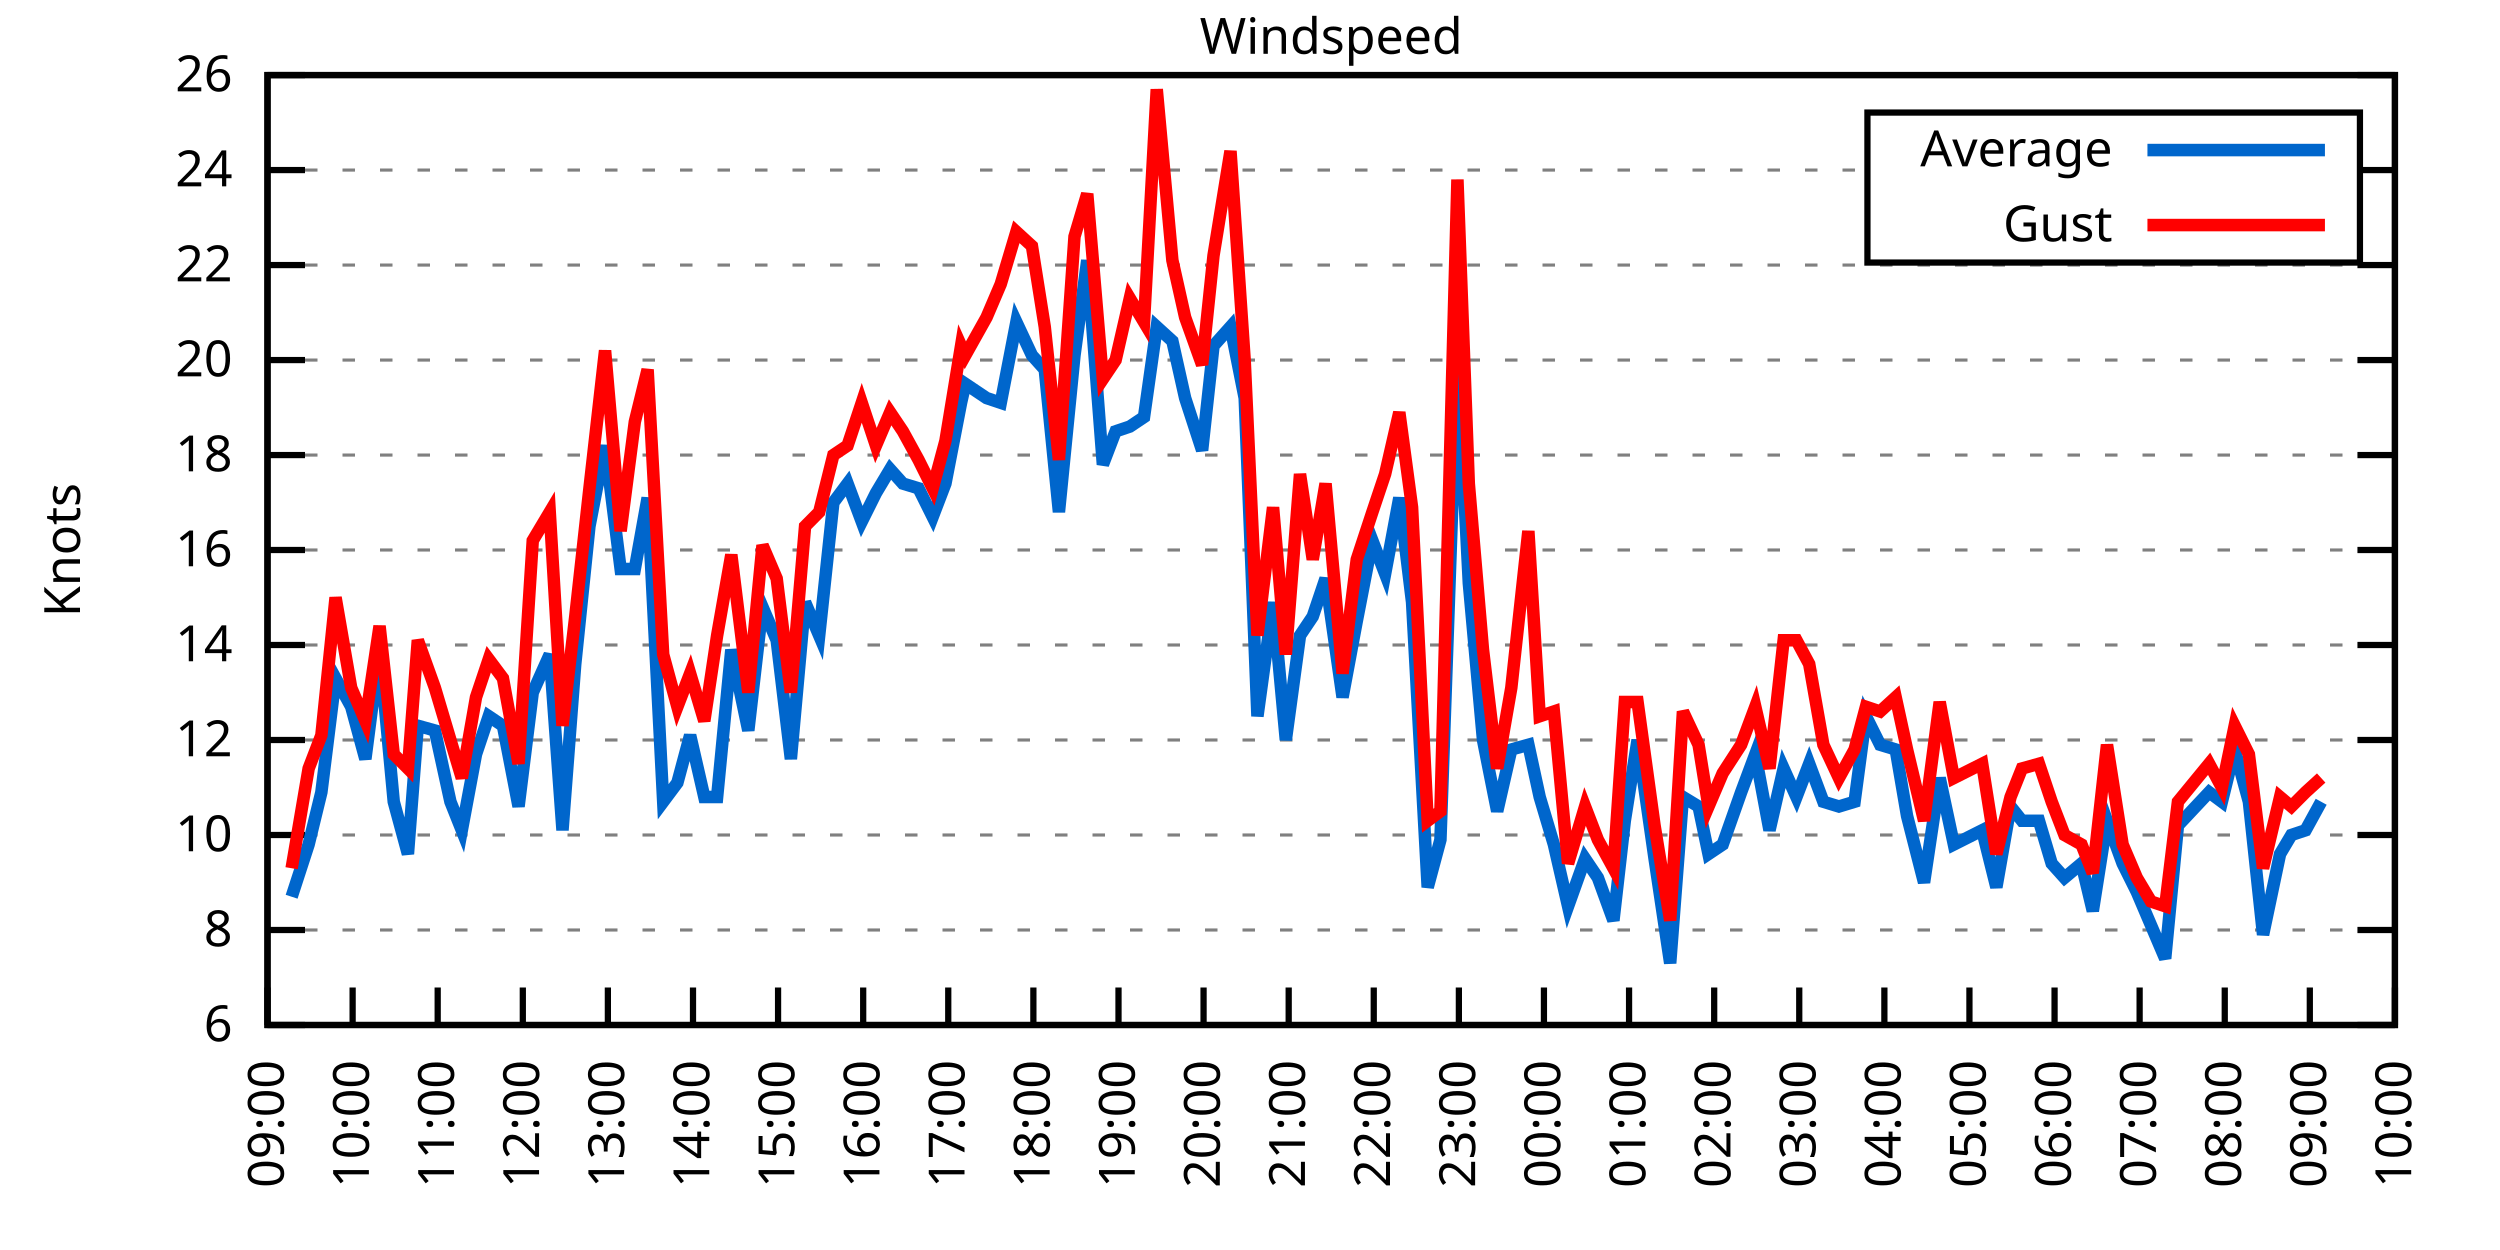
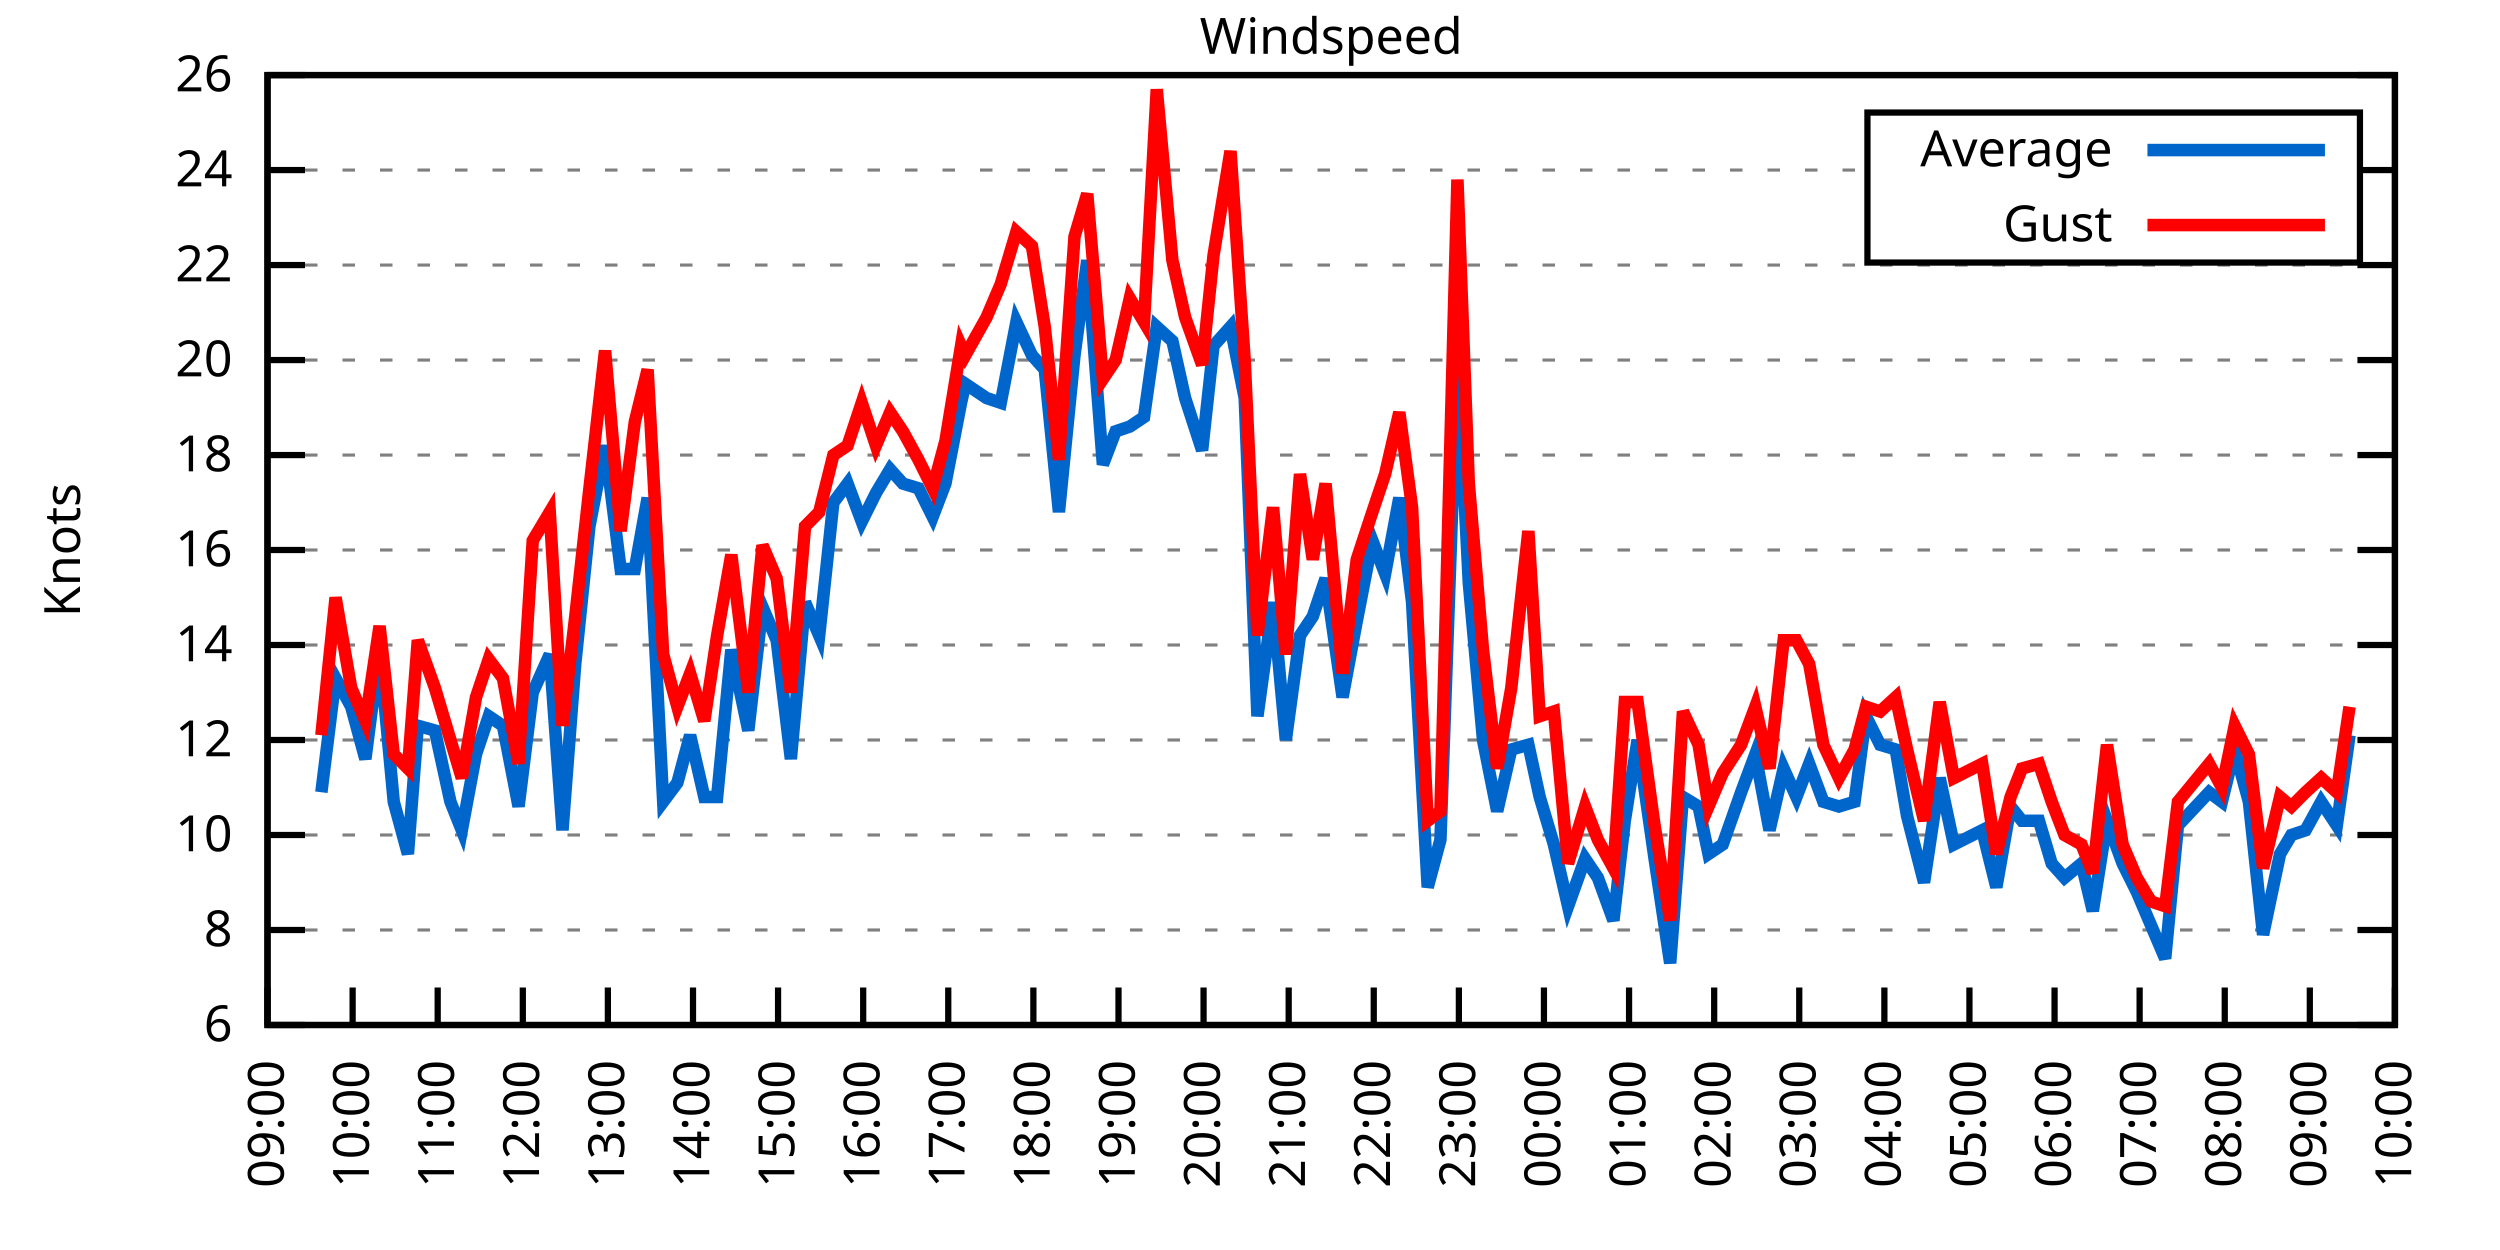
<svg xmlns="http://www.w3.org/2000/svg" xmlns:xlink="http://www.w3.org/1999/xlink" width="400" height="200" viewBox="0 0 400 200">
  <g id="gnuplot_canvas">
    <rect x="0" y="0" width="400" height="200" fill="none" />
    <defs>
      <circle id="gpDot" r="0.5" stroke-width="0.5" stroke="currentColor" />
      <path id="gpPt0" stroke-width="0.333" stroke="currentColor" d="M-1,0 h2 M0,-1 v2" />
      <path id="gpPt1" stroke-width="0.333" stroke="currentColor" d="M-1,-1 L1,1 M1,-1 L-1,1" />
      <path id="gpPt2" stroke-width="0.333" stroke="currentColor" d="M-1,0 L1,0 M0,-1 L0,1 M-1,-1 L1,1 M-1,1 L1,-1" />
      <rect id="gpPt3" stroke-width="0.333" stroke="currentColor" x="-1" y="-1" width="2" height="2" />
      <rect id="gpPt4" stroke-width="0.333" stroke="currentColor" fill="currentColor" x="-1" y="-1" width="2" height="2" />
      <circle id="gpPt5" stroke-width="0.333" stroke="currentColor" cx="0" cy="0" r="1" />
      <use xlink:href="#gpPt5" id="gpPt6" fill="currentColor" stroke="none" />
      <path id="gpPt7" stroke-width="0.333" stroke="currentColor" d="M0,-1.33 L-1.33,0.67 L1.33,0.67 z" />
      <use xlink:href="#gpPt7" id="gpPt8" fill="currentColor" stroke="none" />
      <use xlink:href="#gpPt7" id="gpPt9" stroke="currentColor" transform="rotate(180)" />
      <use xlink:href="#gpPt9" id="gpPt10" fill="currentColor" stroke="none" />
      <use xlink:href="#gpPt3" id="gpPt11" stroke="currentColor" transform="rotate(45)" />
      <use xlink:href="#gpPt11" id="gpPt12" fill="currentColor" stroke="none" />
      <path id="gpPt13" stroke-width="0.333" stroke="currentColor" d="M0,1.330 L1.265,0.411 L0.782,-1.067 L-0.782,-1.076 L-1.265,0.411 z" />
      <use xlink:href="#gpPt13" id="gpPt14" fill="currentColor" stroke="none" />
      <filter id="textbox" filterUnits="objectBoundingBox" x="0" y="0" height="1" width="1">
        <feFlood flood-color="white" flood-opacity="1" result="bgnd" />
        <feComposite in="SourceGraphic" in2="bgnd" operator="atop" />
      </filter>
      <filter id="greybox" filterUnits="objectBoundingBox" x="0" y="0" height="1" width="1">
        <feFlood flood-color="lightgrey" flood-opacity="1" result="grey" />
        <feComposite in="SourceGraphic" in2="grey" operator="atop" />
      </filter>
    </defs>
    <g fill="none" color="white" stroke="currentColor" stroke-width="1.00" stroke-linecap="butt" stroke-linejoin="miter">
</g>
    <g fill="none" color="black" stroke="currentColor" stroke-width="1.00" stroke-linecap="butt" stroke-linejoin="miter">
      <g stroke="none" shape-rendering="crispEdges">
        <polygon fill="rgb(255, 255, 255)" points="42.80,164.00 383.18,164.00 383.18,12.02 42.80,12.02 " />
      </g>
    </g>
    <g fill="none" color="black" stroke="currentColor" stroke-width="1.00" stroke-linecap="butt" stroke-linejoin="miter">
</g>
    <g fill="none" color="black" stroke="black" stroke-width="0.50" stroke-linecap="butt" stroke-linejoin="miter">
</g>
    <g fill="none" color="gray" stroke="currentColor" stroke-width="0.50" stroke-linecap="butt" stroke-linejoin="miter">
      <path stroke="gray" stroke-dasharray="2,4" class="gridline" d="M42.80,164.00 L383.19,164.00  " />
    </g>
    <g fill="none" color="gray" stroke="gray" stroke-width="1.00" stroke-linecap="butt" stroke-linejoin="miter">
</g>
    <g fill="none" color="black" stroke="currentColor" stroke-width="1.00" stroke-linecap="butt" stroke-linejoin="miter">
      <path stroke="black" d="M42.80,164.00 L48.80,164.00 M383.19,164.00 L377.19,164.00  " />
      <g transform="translate(37.20,166.60)" stroke="none" fill="black" font-family="Sans" font-size="8.00" text-anchor="end">
        <text>
          <tspan font-family="Sans"> 6</tspan>
        </text>
      </g>
    </g>
    <g fill="none" color="black" stroke="currentColor" stroke-width="1.00" stroke-linecap="butt" stroke-linejoin="miter">
</g>
    <g fill="none" color="black" stroke="black" stroke-width="0.50" stroke-linecap="butt" stroke-linejoin="miter">
</g>
    <g fill="none" color="gray" stroke="currentColor" stroke-width="0.50" stroke-linecap="butt" stroke-linejoin="miter">
      <path stroke="gray" stroke-dasharray="2,4" class="gridline" d="M42.80,148.80 L383.19,148.80  " />
    </g>
    <g fill="none" color="gray" stroke="gray" stroke-width="1.00" stroke-linecap="butt" stroke-linejoin="miter">
</g>
    <g fill="none" color="black" stroke="currentColor" stroke-width="1.00" stroke-linecap="butt" stroke-linejoin="miter">
      <path stroke="black" d="M42.80,148.80 L48.80,148.80 M383.19,148.80 L377.19,148.80  " />
      <g transform="translate(37.20,151.40)" stroke="none" fill="black" font-family="Sans" font-size="8.00" text-anchor="end">
        <text>
          <tspan font-family="Sans"> 8</tspan>
        </text>
      </g>
    </g>
    <g fill="none" color="black" stroke="currentColor" stroke-width="1.00" stroke-linecap="butt" stroke-linejoin="miter">
</g>
    <g fill="none" color="black" stroke="black" stroke-width="0.50" stroke-linecap="butt" stroke-linejoin="miter">
</g>
    <g fill="none" color="gray" stroke="currentColor" stroke-width="0.50" stroke-linecap="butt" stroke-linejoin="miter">
      <path stroke="gray" stroke-dasharray="2,4" class="gridline" d="M42.80,133.60 L383.19,133.60  " />
    </g>
    <g fill="none" color="gray" stroke="gray" stroke-width="1.00" stroke-linecap="butt" stroke-linejoin="miter">
</g>
    <g fill="none" color="black" stroke="currentColor" stroke-width="1.00" stroke-linecap="butt" stroke-linejoin="miter">
      <path stroke="black" d="M42.80,133.60 L48.80,133.60 M383.19,133.60 L377.19,133.60  " />
      <g transform="translate(37.20,136.20)" stroke="none" fill="black" font-family="Sans" font-size="8.00" text-anchor="end">
        <text>
          <tspan font-family="Sans"> 10</tspan>
        </text>
      </g>
    </g>
    <g fill="none" color="black" stroke="currentColor" stroke-width="1.00" stroke-linecap="butt" stroke-linejoin="miter">
</g>
    <g fill="none" color="black" stroke="black" stroke-width="0.50" stroke-linecap="butt" stroke-linejoin="miter">
</g>
    <g fill="none" color="gray" stroke="currentColor" stroke-width="0.50" stroke-linecap="butt" stroke-linejoin="miter">
      <path stroke="gray" stroke-dasharray="2,4" class="gridline" d="M42.80,118.40 L383.19,118.40  " />
    </g>
    <g fill="none" color="gray" stroke="gray" stroke-width="1.00" stroke-linecap="butt" stroke-linejoin="miter">
</g>
    <g fill="none" color="black" stroke="currentColor" stroke-width="1.00" stroke-linecap="butt" stroke-linejoin="miter">
      <path stroke="black" d="M42.80,118.40 L48.80,118.40 M383.19,118.40 L377.19,118.40  " />
      <g transform="translate(37.20,121.00)" stroke="none" fill="black" font-family="Sans" font-size="8.00" text-anchor="end">
        <text>
          <tspan font-family="Sans"> 12</tspan>
        </text>
      </g>
    </g>
    <g fill="none" color="black" stroke="currentColor" stroke-width="1.00" stroke-linecap="butt" stroke-linejoin="miter">
</g>
    <g fill="none" color="black" stroke="black" stroke-width="0.50" stroke-linecap="butt" stroke-linejoin="miter">
</g>
    <g fill="none" color="gray" stroke="currentColor" stroke-width="0.50" stroke-linecap="butt" stroke-linejoin="miter">
      <path stroke="gray" stroke-dasharray="2,4" class="gridline" d="M42.80,103.20 L383.19,103.20  " />
    </g>
    <g fill="none" color="gray" stroke="gray" stroke-width="1.00" stroke-linecap="butt" stroke-linejoin="miter">
</g>
    <g fill="none" color="black" stroke="currentColor" stroke-width="1.00" stroke-linecap="butt" stroke-linejoin="miter">
      <path stroke="black" d="M42.80,103.20 L48.80,103.20 M383.19,103.20 L377.19,103.20  " />
      <g transform="translate(37.20,105.80)" stroke="none" fill="black" font-family="Sans" font-size="8.00" text-anchor="end">
        <text>
          <tspan font-family="Sans"> 14</tspan>
        </text>
      </g>
    </g>
    <g fill="none" color="black" stroke="currentColor" stroke-width="1.00" stroke-linecap="butt" stroke-linejoin="miter">
</g>
    <g fill="none" color="black" stroke="black" stroke-width="0.50" stroke-linecap="butt" stroke-linejoin="miter">
</g>
    <g fill="none" color="gray" stroke="currentColor" stroke-width="0.50" stroke-linecap="butt" stroke-linejoin="miter">
      <path stroke="gray" stroke-dasharray="2,4" class="gridline" d="M42.80,88.00 L383.19,88.00  " />
    </g>
    <g fill="none" color="gray" stroke="gray" stroke-width="1.00" stroke-linecap="butt" stroke-linejoin="miter">
</g>
    <g fill="none" color="black" stroke="currentColor" stroke-width="1.00" stroke-linecap="butt" stroke-linejoin="miter">
      <path stroke="black" d="M42.80,88.00 L48.80,88.00 M383.19,88.00 L377.19,88.00  " />
      <g transform="translate(37.20,90.60)" stroke="none" fill="black" font-family="Sans" font-size="8.00" text-anchor="end">
        <text>
          <tspan font-family="Sans"> 16</tspan>
        </text>
      </g>
    </g>
    <g fill="none" color="black" stroke="currentColor" stroke-width="1.00" stroke-linecap="butt" stroke-linejoin="miter">
</g>
    <g fill="none" color="black" stroke="black" stroke-width="0.50" stroke-linecap="butt" stroke-linejoin="miter">
</g>
    <g fill="none" color="gray" stroke="currentColor" stroke-width="0.50" stroke-linecap="butt" stroke-linejoin="miter">
      <path stroke="gray" stroke-dasharray="2,4" class="gridline" d="M42.80,72.81 L383.19,72.81  " />
    </g>
    <g fill="none" color="gray" stroke="gray" stroke-width="1.00" stroke-linecap="butt" stroke-linejoin="miter">
</g>
    <g fill="none" color="black" stroke="currentColor" stroke-width="1.00" stroke-linecap="butt" stroke-linejoin="miter">
      <path stroke="black" d="M42.80,72.81 L48.80,72.81 M383.19,72.81 L377.19,72.81  " />
      <g transform="translate(37.20,75.41)" stroke="none" fill="black" font-family="Sans" font-size="8.00" text-anchor="end">
        <text>
          <tspan font-family="Sans"> 18</tspan>
        </text>
      </g>
    </g>
    <g fill="none" color="black" stroke="currentColor" stroke-width="1.00" stroke-linecap="butt" stroke-linejoin="miter">
</g>
    <g fill="none" color="black" stroke="black" stroke-width="0.50" stroke-linecap="butt" stroke-linejoin="miter">
</g>
    <g fill="none" color="gray" stroke="currentColor" stroke-width="0.50" stroke-linecap="butt" stroke-linejoin="miter">
      <path stroke="gray" stroke-dasharray="2,4" class="gridline" d="M42.80,57.61 L383.19,57.61  " />
    </g>
    <g fill="none" color="gray" stroke="gray" stroke-width="1.00" stroke-linecap="butt" stroke-linejoin="miter">
</g>
    <g fill="none" color="black" stroke="currentColor" stroke-width="1.00" stroke-linecap="butt" stroke-linejoin="miter">
      <path stroke="black" d="M42.80,57.61 L48.80,57.61 M383.19,57.61 L377.19,57.61  " />
      <g transform="translate(37.20,60.21)" stroke="none" fill="black" font-family="Sans" font-size="8.00" text-anchor="end">
        <text>
          <tspan font-family="Sans"> 20</tspan>
        </text>
      </g>
    </g>
    <g fill="none" color="black" stroke="currentColor" stroke-width="1.00" stroke-linecap="butt" stroke-linejoin="miter">
</g>
    <g fill="none" color="black" stroke="black" stroke-width="0.50" stroke-linecap="butt" stroke-linejoin="miter">
</g>
    <g fill="none" color="gray" stroke="currentColor" stroke-width="0.50" stroke-linecap="butt" stroke-linejoin="miter">
      <path stroke="gray" stroke-dasharray="2,4" class="gridline" d="M42.80,42.41 L383.19,42.41  " />
    </g>
    <g fill="none" color="gray" stroke="gray" stroke-width="1.00" stroke-linecap="butt" stroke-linejoin="miter">
</g>
    <g fill="none" color="black" stroke="currentColor" stroke-width="1.00" stroke-linecap="butt" stroke-linejoin="miter">
      <path stroke="black" d="M42.80,42.41 L48.80,42.41 M383.19,42.41 L377.19,42.41  " />
      <g transform="translate(37.20,45.01)" stroke="none" fill="black" font-family="Sans" font-size="8.00" text-anchor="end">
        <text>
          <tspan font-family="Sans"> 22</tspan>
        </text>
      </g>
    </g>
    <g fill="none" color="black" stroke="currentColor" stroke-width="1.00" stroke-linecap="butt" stroke-linejoin="miter">
</g>
    <g fill="none" color="black" stroke="black" stroke-width="0.50" stroke-linecap="butt" stroke-linejoin="miter">
</g>
    <g fill="none" color="gray" stroke="currentColor" stroke-width="0.50" stroke-linecap="butt" stroke-linejoin="miter">
      <path stroke="gray" stroke-dasharray="2,4" class="gridline" d="M42.80,27.21 L298.79,27.21 M377.59,27.21 L383.19,27.21  " />
    </g>
    <g fill="none" color="gray" stroke="gray" stroke-width="1.00" stroke-linecap="butt" stroke-linejoin="miter">
</g>
    <g fill="none" color="black" stroke="currentColor" stroke-width="1.00" stroke-linecap="butt" stroke-linejoin="miter">
      <path stroke="black" d="M42.80,27.21 L48.80,27.21 M383.19,27.21 L377.19,27.21  " />
      <g transform="translate(37.20,29.81)" stroke="none" fill="black" font-family="Sans" font-size="8.00" text-anchor="end">
        <text>
          <tspan font-family="Sans"> 24</tspan>
        </text>
      </g>
    </g>
    <g fill="none" color="black" stroke="currentColor" stroke-width="1.00" stroke-linecap="butt" stroke-linejoin="miter">
</g>
    <g fill="none" color="black" stroke="black" stroke-width="0.50" stroke-linecap="butt" stroke-linejoin="miter">
</g>
    <g fill="none" color="gray" stroke="currentColor" stroke-width="0.50" stroke-linecap="butt" stroke-linejoin="miter">
      <path stroke="gray" stroke-dasharray="2,4" class="gridline" d="M42.80,12.01 L383.19,12.01  " />
    </g>
    <g fill="none" color="gray" stroke="gray" stroke-width="1.00" stroke-linecap="butt" stroke-linejoin="miter">
</g>
    <g fill="none" color="black" stroke="currentColor" stroke-width="1.00" stroke-linecap="butt" stroke-linejoin="miter">
      <path stroke="black" d="M42.80,12.01 L48.80,12.01 M383.19,12.01 L377.19,12.01  " />
      <g transform="translate(37.20,14.61)" stroke="none" fill="black" font-family="Sans" font-size="8.00" text-anchor="end">
        <text>
          <tspan font-family="Sans"> 26</tspan>
        </text>
      </g>
    </g>
    <g fill="none" color="black" stroke="currentColor" stroke-width="1.00" stroke-linecap="butt" stroke-linejoin="miter">
      <path stroke="black" d="M42.80,164.00 L42.80,158.00  " />
      <g transform="translate(45.40,169.60) rotate(270.00)" stroke="none" fill="black" font-family="Sans" font-size="8.00" text-anchor="end">
        <text>
          <tspan font-family="Sans">09:00</tspan>
        </text>
      </g>
    </g>
    <g fill="none" color="black" stroke="currentColor" stroke-width="1.00" stroke-linecap="butt" stroke-linejoin="miter">
      <path stroke="black" d="M56.42,164.00 L56.42,158.00  " />
      <g transform="translate(59.02,169.60) rotate(270.00)" stroke="none" fill="black" font-family="Sans" font-size="8.00" text-anchor="end">
        <text>
          <tspan font-family="Sans">10:00</tspan>
        </text>
      </g>
    </g>
    <g fill="none" color="black" stroke="currentColor" stroke-width="1.00" stroke-linecap="butt" stroke-linejoin="miter">
      <path stroke="black" d="M70.03,164.00 L70.03,158.00  " />
      <g transform="translate(72.63,169.60) rotate(270.00)" stroke="none" fill="black" font-family="Sans" font-size="8.00" text-anchor="end">
        <text>
          <tspan font-family="Sans">11:00</tspan>
        </text>
      </g>
    </g>
    <g fill="none" color="black" stroke="currentColor" stroke-width="1.00" stroke-linecap="butt" stroke-linejoin="miter">
      <path stroke="black" d="M83.65,164.00 L83.65,158.00  " />
      <g transform="translate(86.25,169.60) rotate(270.00)" stroke="none" fill="black" font-family="Sans" font-size="8.00" text-anchor="end">
        <text>
          <tspan font-family="Sans">12:00</tspan>
        </text>
      </g>
    </g>
    <g fill="none" color="black" stroke="currentColor" stroke-width="1.00" stroke-linecap="butt" stroke-linejoin="miter">
      <path stroke="black" d="M97.26,164.00 L97.26,158.00  " />
      <g transform="translate(99.86,169.60) rotate(270.00)" stroke="none" fill="black" font-family="Sans" font-size="8.00" text-anchor="end">
        <text>
          <tspan font-family="Sans">13:00</tspan>
        </text>
      </g>
    </g>
    <g fill="none" color="black" stroke="currentColor" stroke-width="1.00" stroke-linecap="butt" stroke-linejoin="miter">
      <path stroke="black" d="M110.88,164.00 L110.88,158.00  " />
      <g transform="translate(113.48,169.60) rotate(270.00)" stroke="none" fill="black" font-family="Sans" font-size="8.00" text-anchor="end">
        <text>
          <tspan font-family="Sans">14:00</tspan>
        </text>
      </g>
    </g>
    <g fill="none" color="black" stroke="currentColor" stroke-width="1.00" stroke-linecap="butt" stroke-linejoin="miter">
      <path stroke="black" d="M124.49,164.00 L124.49,158.00  " />
      <g transform="translate(127.09,169.60) rotate(270.00)" stroke="none" fill="black" font-family="Sans" font-size="8.00" text-anchor="end">
        <text>
          <tspan font-family="Sans">15:00</tspan>
        </text>
      </g>
    </g>
    <g fill="none" color="black" stroke="currentColor" stroke-width="1.00" stroke-linecap="butt" stroke-linejoin="miter">
      <path stroke="black" d="M138.11,164.00 L138.11,158.00  " />
      <g transform="translate(140.71,169.60) rotate(270.00)" stroke="none" fill="black" font-family="Sans" font-size="8.00" text-anchor="end">
        <text>
          <tspan font-family="Sans">16:00</tspan>
        </text>
      </g>
    </g>
    <g fill="none" color="black" stroke="currentColor" stroke-width="1.00" stroke-linecap="butt" stroke-linejoin="miter">
      <path stroke="black" d="M151.72,164.00 L151.72,158.00  " />
      <g transform="translate(154.32,169.60) rotate(270.00)" stroke="none" fill="black" font-family="Sans" font-size="8.00" text-anchor="end">
        <text>
          <tspan font-family="Sans">17:00</tspan>
        </text>
      </g>
    </g>
    <g fill="none" color="black" stroke="currentColor" stroke-width="1.00" stroke-linecap="butt" stroke-linejoin="miter">
      <path stroke="black" d="M165.34,164.00 L165.34,158.00  " />
      <g transform="translate(167.94,169.60) rotate(270.00)" stroke="none" fill="black" font-family="Sans" font-size="8.00" text-anchor="end">
        <text>
          <tspan font-family="Sans">18:00</tspan>
        </text>
      </g>
    </g>
    <g fill="none" color="black" stroke="currentColor" stroke-width="1.00" stroke-linecap="butt" stroke-linejoin="miter">
      <path stroke="black" d="M178.96,164.00 L178.96,158.00  " />
      <g transform="translate(181.56,169.60) rotate(270.00)" stroke="none" fill="black" font-family="Sans" font-size="8.00" text-anchor="end">
        <text>
          <tspan font-family="Sans">19:00</tspan>
        </text>
      </g>
    </g>
    <g fill="none" color="black" stroke="currentColor" stroke-width="1.00" stroke-linecap="butt" stroke-linejoin="miter">
      <path stroke="black" d="M192.57,164.00 L192.57,158.00  " />
      <g transform="translate(195.17,169.60) rotate(270.00)" stroke="none" fill="black" font-family="Sans" font-size="8.00" text-anchor="end">
        <text>
          <tspan font-family="Sans">20:00</tspan>
        </text>
      </g>
    </g>
    <g fill="none" color="black" stroke="currentColor" stroke-width="1.00" stroke-linecap="butt" stroke-linejoin="miter">
      <path stroke="black" d="M206.19,164.00 L206.19,158.00  " />
      <g transform="translate(208.79,169.60) rotate(270.00)" stroke="none" fill="black" font-family="Sans" font-size="8.00" text-anchor="end">
        <text>
          <tspan font-family="Sans">21:00</tspan>
        </text>
      </g>
    </g>
    <g fill="none" color="black" stroke="currentColor" stroke-width="1.00" stroke-linecap="butt" stroke-linejoin="miter">
      <path stroke="black" d="M219.80,164.00 L219.80,158.00  " />
      <g transform="translate(222.40,169.60) rotate(270.00)" stroke="none" fill="black" font-family="Sans" font-size="8.00" text-anchor="end">
        <text>
          <tspan font-family="Sans">22:00</tspan>
        </text>
      </g>
    </g>
    <g fill="none" color="black" stroke="currentColor" stroke-width="1.00" stroke-linecap="butt" stroke-linejoin="miter">
      <path stroke="black" d="M233.42,164.00 L233.42,158.00  " />
      <g transform="translate(236.02,169.60) rotate(270.00)" stroke="none" fill="black" font-family="Sans" font-size="8.00" text-anchor="end">
        <text>
          <tspan font-family="Sans">23:00</tspan>
        </text>
      </g>
    </g>
    <g fill="none" color="black" stroke="currentColor" stroke-width="1.00" stroke-linecap="butt" stroke-linejoin="miter">
      <path stroke="black" d="M247.03,164.00 L247.03,158.00  " />
      <g transform="translate(249.63,169.60) rotate(270.00)" stroke="none" fill="black" font-family="Sans" font-size="8.00" text-anchor="end">
        <text>
          <tspan font-family="Sans">00:00</tspan>
        </text>
      </g>
    </g>
    <g fill="none" color="black" stroke="currentColor" stroke-width="1.00" stroke-linecap="butt" stroke-linejoin="miter">
      <path stroke="black" d="M260.65,164.00 L260.65,158.00  " />
      <g transform="translate(263.25,169.60) rotate(270.00)" stroke="none" fill="black" font-family="Sans" font-size="8.00" text-anchor="end">
        <text>
          <tspan font-family="Sans">01:00</tspan>
        </text>
      </g>
    </g>
    <g fill="none" color="black" stroke="currentColor" stroke-width="1.00" stroke-linecap="butt" stroke-linejoin="miter">
      <path stroke="black" d="M274.27,164.00 L274.27,158.00  " />
      <g transform="translate(276.87,169.60) rotate(270.00)" stroke="none" fill="black" font-family="Sans" font-size="8.00" text-anchor="end">
        <text>
          <tspan font-family="Sans">02:00</tspan>
        </text>
      </g>
    </g>
    <g fill="none" color="black" stroke="currentColor" stroke-width="1.00" stroke-linecap="butt" stroke-linejoin="miter">
      <path stroke="black" d="M287.88,164.00 L287.88,158.00  " />
      <g transform="translate(290.48,169.60) rotate(270.00)" stroke="none" fill="black" font-family="Sans" font-size="8.00" text-anchor="end">
        <text>
          <tspan font-family="Sans">03:00</tspan>
        </text>
      </g>
    </g>
    <g fill="none" color="black" stroke="currentColor" stroke-width="1.00" stroke-linecap="butt" stroke-linejoin="miter">
      <path stroke="black" d="M301.50,164.00 L301.50,158.00  " />
      <g transform="translate(304.10,169.60) rotate(270.00)" stroke="none" fill="black" font-family="Sans" font-size="8.00" text-anchor="end">
        <text>
          <tspan font-family="Sans">04:00</tspan>
        </text>
      </g>
    </g>
    <g fill="none" color="black" stroke="currentColor" stroke-width="1.00" stroke-linecap="butt" stroke-linejoin="miter">
      <path stroke="black" d="M315.11,164.00 L315.11,158.00  " />
      <g transform="translate(317.71,169.60) rotate(270.00)" stroke="none" fill="black" font-family="Sans" font-size="8.00" text-anchor="end">
        <text>
          <tspan font-family="Sans">05:00</tspan>
        </text>
      </g>
    </g>
    <g fill="none" color="black" stroke="currentColor" stroke-width="1.00" stroke-linecap="butt" stroke-linejoin="miter">
      <path stroke="black" d="M328.73,164.00 L328.73,158.00  " />
      <g transform="translate(331.33,169.60) rotate(270.00)" stroke="none" fill="black" font-family="Sans" font-size="8.00" text-anchor="end">
        <text>
          <tspan font-family="Sans">06:00</tspan>
        </text>
      </g>
    </g>
    <g fill="none" color="black" stroke="currentColor" stroke-width="1.00" stroke-linecap="butt" stroke-linejoin="miter">
      <path stroke="black" d="M342.34,164.00 L342.34,158.00  " />
      <g transform="translate(344.94,169.60) rotate(270.00)" stroke="none" fill="black" font-family="Sans" font-size="8.00" text-anchor="end">
        <text>
          <tspan font-family="Sans">07:00</tspan>
        </text>
      </g>
    </g>
    <g fill="none" color="black" stroke="currentColor" stroke-width="1.00" stroke-linecap="butt" stroke-linejoin="miter">
      <path stroke="black" d="M355.96,164.00 L355.96,158.00  " />
      <g transform="translate(358.56,169.60) rotate(270.00)" stroke="none" fill="black" font-family="Sans" font-size="8.00" text-anchor="end">
        <text>
          <tspan font-family="Sans">08:00</tspan>
        </text>
      </g>
    </g>
    <g fill="none" color="black" stroke="currentColor" stroke-width="1.00" stroke-linecap="butt" stroke-linejoin="miter">
      <path stroke="black" d="M369.57,164.00 L369.57,158.00  " />
      <g transform="translate(372.17,169.60) rotate(270.00)" stroke="none" fill="black" font-family="Sans" font-size="8.00" text-anchor="end">
        <text>
          <tspan font-family="Sans">09:00</tspan>
        </text>
      </g>
    </g>
    <g fill="none" color="black" stroke="currentColor" stroke-width="1.00" stroke-linecap="butt" stroke-linejoin="miter">
      <path stroke="black" d="M383.19,164.00 L383.19,158.00  " />
      <g transform="translate(385.79,169.60) rotate(270.00)" stroke="none" fill="black" font-family="Sans" font-size="8.00" text-anchor="end">
        <text>
          <tspan font-family="Sans">10:00</tspan>
        </text>
      </g>
    </g>
    <g fill="none" color="black" stroke="currentColor" stroke-width="1.00" stroke-linecap="butt" stroke-linejoin="miter">
</g>
    <g fill="none" color="black" stroke="currentColor" stroke-width="1.00" stroke-linecap="butt" stroke-linejoin="miter">
      <path stroke="black" d="M42.80,12.01 L42.80,164.00 L383.19,164.00 L383.19,12.01 L42.80,12.01 Z  " />
    </g>
    <g fill="none" color="black" stroke="currentColor" stroke-width="1.00" stroke-linecap="butt" stroke-linejoin="miter">
</g>
    <g fill="none" color="black" stroke="currentColor" stroke-width="1.00" stroke-linecap="butt" stroke-linejoin="miter">
      <path stroke="black" d="M298.79,42.01 L298.79,18.01 L377.59,18.01 L377.59,42.01 L298.79,42.01 Z  " />
    </g>
    <g id="Windspeed_plot_1">
      <g fill="none" color="white" stroke="black" stroke-width="2.00" stroke-linecap="butt" stroke-linejoin="miter">
</g>
      <g fill="none" color="black" stroke="currentColor" stroke-width="2.00" stroke-linecap="butt" stroke-linejoin="miter">
        <g transform="translate(337.99,26.61)" stroke="none" fill="black" font-family="Sans" font-size="8.00" text-anchor="end">
          <text>
            <tspan font-family="Sans">Average</tspan>
          </text>
        </g>
      </g>
      <g fill="none" color="black" stroke="currentColor" stroke-width="2.00" stroke-linecap="butt" stroke-linejoin="miter">
-         <path stroke="rgb(  0, 102, 204)" d="M343.59,24.01 L371.99,24.01 M46.66,143.48 L49.38,135.12 L51.42,126.76 L53.69,108.52 L56.19,113.08 L58.46,121.44   L60.73,103.96 L63.00,128.28 L65.27,136.64 L66.85,116.12 L69.58,116.88 L72.07,128.28 L73.89,132.84 L76.16,120.68   L78.20,114.60 L80.47,116.12 L82.97,129.04 L85.24,110.80 L87.96,104.72 L90.00,132.84 L92.04,106.24 L94.31,84.21   L96.81,71.29 L99.30,91.04 L101.57,91.04 L103.62,79.65 L106.11,128.28 L108.38,125.24 L110.42,117.64 L112.69,127.52   L114.74,127.52 L117.01,103.96 L119.73,116.88 L122.00,97.12 L124.27,102.44 L126.54,121.44 L128.81,96.36 L131.07,101.68   L133.34,80.41 L135.61,77.37 L137.88,83.45 L140.15,78.89 L142.42,75.09 L144.46,77.37 L146.96,78.13 L149.23,82.69   L151.27,77.37 L153.77,64.45 L154.45,61.41 L157.85,63.69 L160.12,64.45 L162.62,51.53 L165.11,56.85 L167.16,59.13   L169.43,81.93 L171.92,56.85 L173.96,41.65 L176.46,74.33 L178.50,69.01 L180.77,68.25 L183.04,66.73 L185.08,52.29   L187.58,54.57 L189.62,63.69 L192.34,72.05 L194.16,55.33 L196.88,52.29 L199.15,63.69 L201.19,114.60 L203.69,96.36   L205.73,118.40 L208.00,101.68 L210.04,98.64 L212.09,92.56 L214.81,111.56 L217.08,99.40 L219.58,86.49 L221.62,91.80   L223.89,79.65 L225.93,96.36 L228.43,141.96 L230.47,134.36 L233.19,57.61 L235.01,93.32 L237.28,118.40 L239.55,129.80   L241.81,119.92 L244.54,119.16 L246.35,127.52 L248.62,135.12 L250.89,145.00 L253.61,137.40 L255.66,140.44 L258.15,147.28   L259.97,131.32 L262.01,118.40 L264.73,137.40 L267.23,154.12 L269.27,127.52 L271.77,129.04 L273.36,136.64 L275.63,135.12   L278.58,126.76 L280.85,120.68 L283.12,132.84 L285.38,122.96 L287.43,127.52 L289.47,122.20 L291.74,128.28 L294.23,129.04   L296.73,128.28 L298.55,114.60 L300.82,119.16 L303.31,119.92 L305.13,130.56 L307.85,141.20 L310.35,124.48 L312.62,135.12   L317.15,132.84 L319.42,141.96 L321.69,129.04 L323.51,131.32 L326.23,131.32 L328.27,138.16 L330.32,140.44 L333.04,138.16   L334.85,145.76 L337.12,131.32 L339.62,138.16 L341.89,142.72 L344.16,148.04 L346.43,153.36 L348.47,132.08 L353.46,126.76   L355.50,128.28 L357.55,119.92 L359.82,128.28 L362.09,149.56 L364.81,136.64 L366.62,133.60 L368.89,132.84 L371.39,128.28    " />
+         <path stroke="rgb(  0, 102, 204)" d="M343.59,24.01 L371.99,24.01 M51.42,126.76 L53.69,108.52 L56.19,113.08 L58.46,121.44 L60.73,103.96 L63.00,128.28   L65.27,136.64 L66.85,116.12 L69.58,116.88 L72.07,128.28 L73.89,132.84 L76.16,120.68 L78.20,114.60 L80.47,116.12   L82.97,129.04 L85.24,110.80 L87.96,104.72 L90.00,132.84 L92.04,106.24 L94.31,84.21 L96.81,71.29 L99.30,91.04   L101.57,91.04 L103.62,79.65 L106.11,128.28 L108.38,125.24 L110.42,117.64 L112.69,127.52 L114.74,127.52 L117.01,103.96   L119.73,116.88 L122.00,97.12 L124.27,102.44 L126.54,121.44 L128.81,96.36 L131.07,101.68 L133.34,80.41 L135.61,77.37   L137.88,83.45 L140.15,78.89 L142.42,75.09 L144.46,77.37 L146.96,78.13 L149.23,82.69 L151.27,77.37 L153.77,64.45   L154.45,61.41 L157.85,63.69 L160.12,64.45 L162.62,51.53 L165.11,56.85 L167.16,59.13 L169.43,81.93 L171.92,56.85   L173.96,41.65 L176.46,74.33 L178.50,69.01 L180.77,68.25 L183.04,66.73 L185.08,52.29 L187.58,54.57 L189.62,63.69   L192.34,72.05 L194.16,55.33 L196.88,52.29 L199.15,63.69 L201.19,114.60 L203.69,96.36 L205.73,118.40 L208.00,101.68   L210.04,98.64 L212.09,92.56 L214.81,111.56 L217.08,99.40 L219.58,86.49 L221.62,91.80 L223.89,79.65 L225.93,96.36   L228.43,141.96 L230.47,134.36 L233.19,57.61 L235.01,93.32 L237.28,118.40 L239.55,129.80 L241.81,119.92 L244.54,119.16   L246.35,127.52 L248.62,135.12 L250.89,145.00 L253.61,137.40 L255.66,140.44 L258.15,147.28 L259.97,131.32 L262.01,118.40   L264.73,137.40 L267.23,154.12 L269.27,127.52 L271.77,129.04 L273.36,136.64 L275.63,135.12 L278.58,126.76 L280.85,120.68   L283.12,132.84 L285.38,122.96 L287.43,127.52 L289.47,122.20 L291.74,128.28 L294.23,129.04 L296.73,128.28 L298.55,114.60   L300.82,119.16 L303.31,119.92 L305.13,130.56 L307.85,141.20 L310.35,124.48 L312.62,135.12 L317.15,132.84 L319.42,141.96   L321.69,129.04 L323.51,131.32 L326.23,131.32 L328.27,138.16 L330.32,140.44 L333.04,138.16 L334.85,145.76 L337.12,131.32   L339.62,138.16 L341.89,142.72 L344.16,148.04 L346.43,153.36 L348.47,132.08 L353.46,126.76 L355.50,128.28 L357.55,119.92   L359.82,128.28 L362.09,149.56 L364.81,136.64 L366.62,133.60 L368.89,132.84 L371.39,128.28 L373.89,132.08 L375.93,117.64    " />
      </g>
    </g>
    <g id="Windspeed_plot_2">
      <g fill="none" color="black" stroke="currentColor" stroke-width="2.00" stroke-linecap="butt" stroke-linejoin="miter">
        <g transform="translate(337.99,38.61)" stroke="none" fill="black" font-family="Sans" font-size="8.00" text-anchor="end">
          <text>
            <tspan font-family="Sans">Gust</tspan>
          </text>
        </g>
      </g>
      <g fill="none" color="black" stroke="currentColor" stroke-width="2.00" stroke-linecap="butt" stroke-linejoin="miter">
-         <path stroke="rgb(255,   0,   0)" d="M343.59,36.01 L371.99,36.01 M46.66,138.92 L49.38,122.96 L51.42,117.64 L53.69,95.60 L56.19,110.04 L58.46,115.36   L60.73,100.16 L63.00,120.68 L65.27,122.96 L66.85,102.44 L69.58,110.04 L72.07,118.40 L73.89,124.48 L76.16,111.56   L78.20,105.48 L80.47,108.52 L82.97,122.20 L85.24,86.49 L87.96,81.93 L90.00,116.12 L92.04,98.64 L94.31,78.13   L96.81,56.09 L99.30,84.97 L101.57,67.49 L103.62,59.13 L106.11,104.72 L108.38,113.08 L110.42,107.76 L112.69,115.36   L114.74,101.68 L117.01,88.76 L119.73,110.80 L122.00,87.25 L124.27,92.56 L126.54,110.80 L128.81,84.21 L131.07,81.93   L133.34,72.81 L135.61,71.29 L137.88,64.45 L140.15,71.29 L142.42,65.97 L144.46,69.01 L146.96,73.57 L149.23,78.13   L151.27,70.53 L153.77,55.33 L154.45,56.85 L157.85,50.77 L160.12,45.45 L162.62,37.09 L165.11,39.37 L167.16,52.29   L169.43,73.57 L171.92,37.85 L173.96,31.01 L176.46,60.65 L178.50,57.61 L180.77,47.73 L183.04,51.53 L185.08,14.29   L187.58,41.65 L189.62,50.77 L192.34,58.37 L194.16,40.89 L196.88,24.17 L199.15,57.61 L201.19,101.68 L203.69,81.17   L205.73,104.72 L208.00,75.85 L210.04,89.52 L212.09,77.37 L214.81,107.76 L217.08,89.52 L219.58,81.93 L221.62,75.85   L223.89,65.97 L225.93,81.17 L228.43,131.32 L230.47,129.80 L233.19,28.73 L235.01,77.37 L237.28,103.96 L239.55,122.96   L241.81,110.04 L244.54,84.97 L246.35,114.60 L248.62,113.84 L250.89,138.16 L253.61,129.04 L255.66,134.36 L258.15,138.92   L259.97,112.32 L262.01,112.32 L264.73,132.08 L267.23,147.28 L269.27,113.84 L271.77,119.16 L273.36,129.04 L275.63,123.72   L278.58,119.16 L280.85,113.08 L283.12,122.96 L285.38,102.44 L287.43,102.44 L289.47,106.24 L291.74,119.16 L294.23,124.48   L296.73,119.92 L298.55,113.08 L300.82,113.84 L303.31,111.56 L305.13,119.92 L307.85,131.32 L310.35,112.32 L312.62,124.48   L317.15,122.20 L319.42,136.64 L321.69,127.52 L323.51,122.96 L326.23,122.20 L328.27,128.28 L330.32,133.60 L333.04,135.12   L334.85,139.68 L337.12,119.16 L339.62,135.12 L341.89,140.44 L344.16,144.24 L346.43,145.00 L348.47,128.28 L353.46,122.20   L355.50,126.00 L357.55,116.12 L359.82,120.68 L362.09,138.92 L364.81,127.52 L366.62,129.04 L368.89,126.76 L371.39,124.48    " />
+         <path stroke="rgb(255,   0,   0)" d="M343.59,36.01 L371.99,36.01 M51.42,117.64 L53.69,95.60 L56.19,110.04 L58.46,115.36 L60.73,100.16 L63.00,120.68   L65.27,122.96 L66.85,102.44 L69.58,110.04 L72.07,118.40 L73.89,124.48 L76.16,111.56 L78.20,105.48 L80.47,108.52   L82.97,122.20 L85.24,86.49 L87.96,81.93 L90.00,116.12 L92.04,98.64 L94.31,78.13 L96.81,56.09 L99.30,84.97   L101.57,67.49 L103.62,59.13 L106.11,104.72 L108.38,113.08 L110.42,107.76 L112.69,115.36 L114.74,101.68 L117.01,88.76   L119.73,110.80 L122.00,87.25 L124.27,92.56 L126.54,110.80 L128.81,84.21 L131.07,81.93 L133.34,72.81 L135.61,71.29   L137.88,64.45 L140.15,71.29 L142.42,65.97 L144.46,69.01 L146.96,73.57 L149.23,78.13 L151.27,70.53 L153.77,55.33   L154.45,56.85 L157.85,50.77 L160.12,45.45 L162.62,37.09 L165.11,39.37 L167.16,52.29 L169.43,73.57 L171.92,37.85   L173.96,31.01 L176.46,60.65 L178.50,57.61 L180.77,47.73 L183.04,51.53 L185.08,14.29 L187.58,41.65 L189.62,50.77   L192.34,58.37 L194.16,40.89 L196.88,24.17 L199.15,57.61 L201.19,101.68 L203.69,81.17 L205.73,104.72 L208.00,75.85   L210.04,89.52 L212.09,77.37 L214.81,107.76 L217.08,89.52 L219.58,81.93 L221.62,75.85 L223.89,65.97 L225.93,81.17   L228.43,131.32 L230.47,129.80 L233.19,28.73 L235.01,77.37 L237.28,103.96 L239.55,122.96 L241.81,110.04 L244.54,84.97   L246.35,114.60 L248.62,113.84 L250.89,138.16 L253.61,129.04 L255.66,134.36 L258.15,138.92 L259.97,112.32 L262.01,112.32   L264.73,132.08 L267.23,147.28 L269.27,113.84 L271.77,119.16 L273.36,129.04 L275.63,123.72 L278.58,119.16 L280.85,113.08   L283.12,122.96 L285.38,102.44 L287.43,102.44 L289.47,106.24 L291.74,119.16 L294.23,124.48 L296.73,119.92 L298.55,113.08   L300.82,113.84 L303.31,111.56 L305.13,119.92 L307.85,131.32 L310.35,112.32 L312.62,124.48 L317.15,122.20 L319.42,136.64   L321.69,127.52 L323.51,122.96 L326.23,122.20 L328.27,128.28 L330.32,133.60 L333.04,135.12 L334.85,139.68 L337.12,119.16   L339.62,135.12 L341.89,140.44 L344.16,144.24 L346.43,145.00 L348.47,128.28 L353.46,122.20 L355.50,126.00 L357.55,116.12   L359.82,120.68 L362.09,138.92 L364.81,127.52 L366.62,129.04 L368.89,126.76 L371.39,124.48 L373.89,126.76 L375.93,113.08    " />
      </g>
    </g>
    <g fill="none" color="black" stroke="currentColor" stroke-width="2.00" stroke-linecap="butt" stroke-linejoin="miter">
</g>
    <g fill="none" color="black" stroke="black" stroke-width="1.00" stroke-linecap="butt" stroke-linejoin="miter">
</g>
    <g fill="none" color="black" stroke="currentColor" stroke-width="1.00" stroke-linecap="butt" stroke-linejoin="miter">
      <path stroke="black" d="M42.80,12.01 L42.80,164.00 L383.19,164.00 L383.19,12.01 L42.80,12.01 Z  " />
      <g transform="translate(12.80,88.01) rotate(270.00)" stroke="none" fill="black" font-family="Sans" font-size="8.00" text-anchor="middle">
        <text>
          <tspan font-family="Sans">Knots</tspan>
        </text>
      </g>
    </g>
    <g fill="none" color="black" stroke="currentColor" stroke-width="1.00" stroke-linecap="butt" stroke-linejoin="miter">
</g>
    <g fill="none" color="black" stroke="currentColor" stroke-width="1.00" stroke-linecap="butt" stroke-linejoin="miter">
      <g transform="translate(212.99,8.61)" stroke="none" fill="black" font-family="Sans" font-size="8.00" text-anchor="middle">
        <text>
          <tspan font-family="Sans">Windspeed</tspan>
        </text>
      </g>
    </g>
    <g fill="none" color="black" stroke="currentColor" stroke-width="1.00" stroke-linecap="butt" stroke-linejoin="miter">
</g>
  </g>
</svg>
